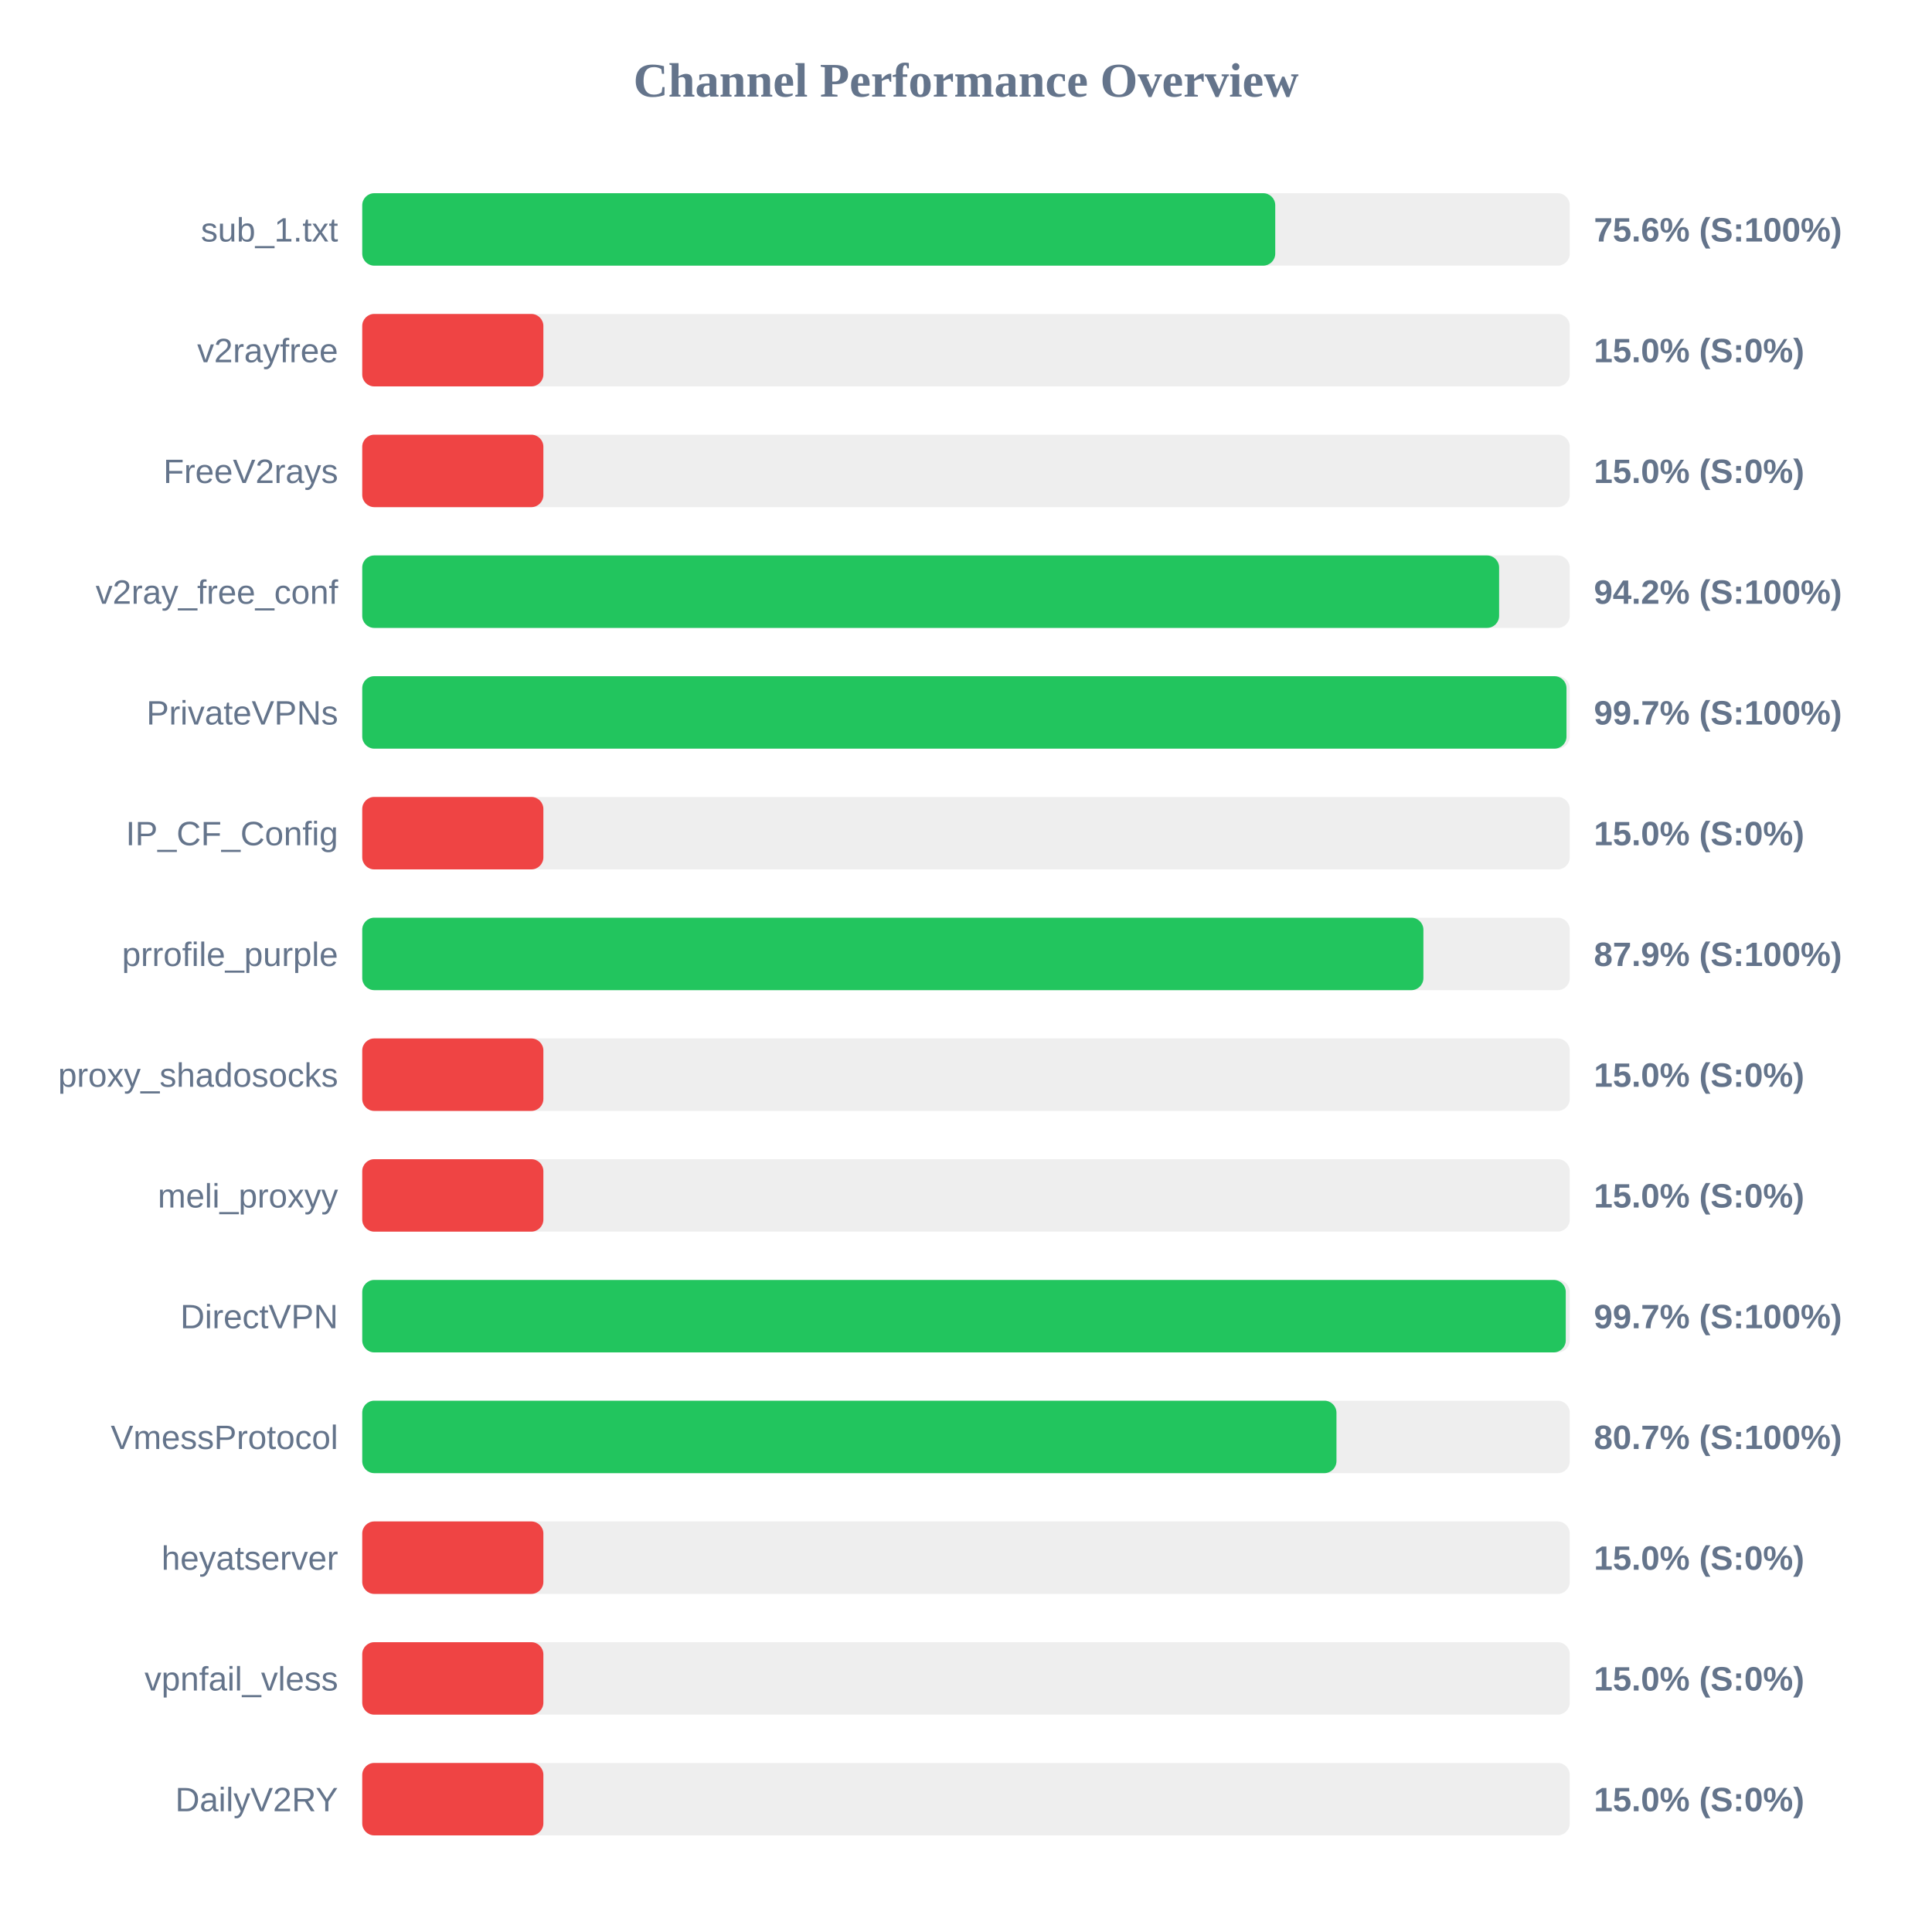
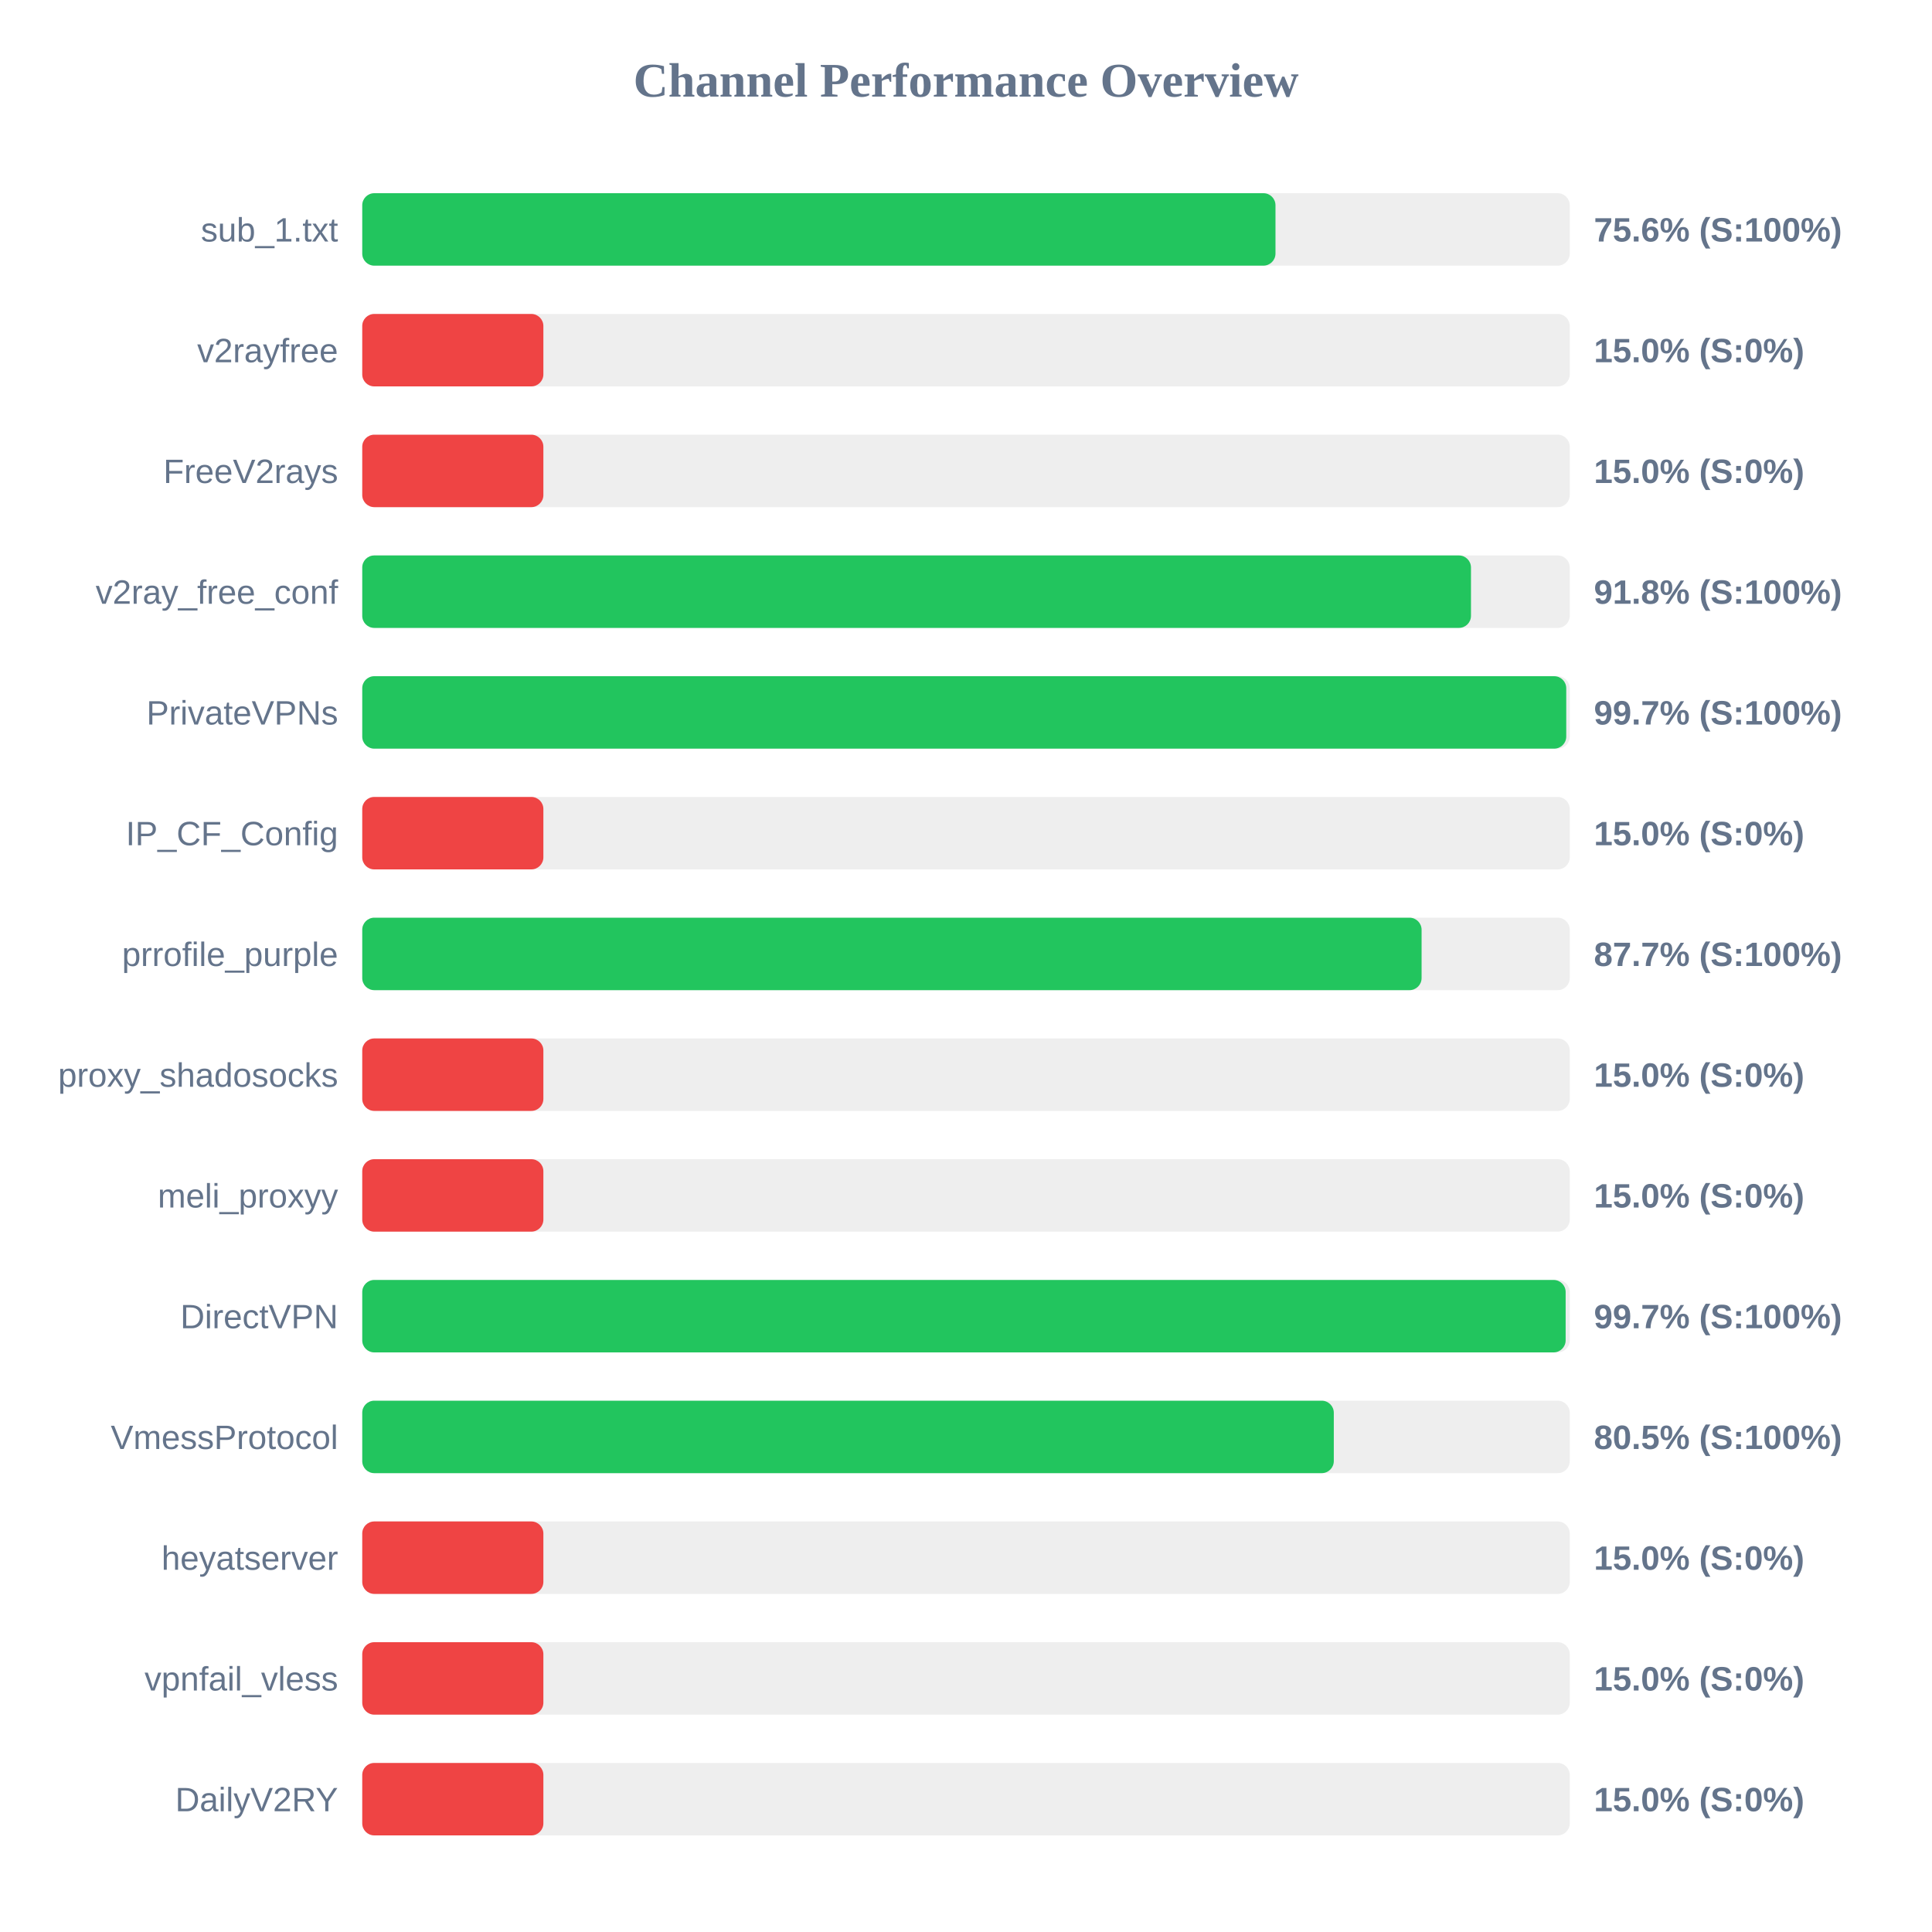
<svg xmlns="http://www.w3.org/2000/svg" width="800" height="800" version="1.1">
  <style>
        .row { font: 14px Arial; fill: #64748b; }
        .score { font: bold 14px Arial; fill: #64748b; }
    </style>
  <text x="400" y="40" text-anchor="middle" font-size="20px" font-weight="bold" fill="#64748b">Channel Performance Overview</text>
  <rect x="150" y="80" width="500" height="30" fill="#eee" rx="5" />
-   <rect x="150" y="80" width="378.05" height="30" fill="#22c55e" rx="5" />
+   <rect x="150" y="80" width="378.15" height="30" fill="#22c55e" rx="5" />
  <text x="140" y="100" text-anchor="end" class="row">sub_1.txt</text>
  <text x="660" y="100" text-anchor="start" class="score">75.6% (S:100%)</text>
  <rect x="150" y="130" width="500" height="30" fill="#eee" rx="5" />
  <rect x="150" y="130" width="75.0" height="30" fill="#ef4444" rx="5" />
  <text x="140" y="150" text-anchor="end" class="row">v2rayfree</text>
  <text x="660" y="150" text-anchor="start" class="score">15.0% (S:0%)</text>
  <rect x="150" y="180" width="500" height="30" fill="#eee" rx="5" />
  <rect x="150" y="180" width="75.0" height="30" fill="#ef4444" rx="5" />
  <text x="140" y="200" text-anchor="end" class="row">FreeV2rays</text>
  <text x="660" y="200" text-anchor="start" class="score">15.0% (S:0%)</text>
  <rect x="150" y="230" width="500" height="30" fill="#eee" rx="5" />
-   <rect x="150" y="230" width="470.75" height="30" fill="#22c55e" rx="5" />
+   <rect x="150" y="230" width="459.1" height="30" fill="#22c55e" rx="5" />
  <text x="140" y="250" text-anchor="end" class="row">v2ray_free_conf</text>
-   <text x="660" y="250" text-anchor="start" class="score">94.2% (S:100%)</text>
+   <text x="660" y="250" text-anchor="start" class="score">91.8% (S:100%)</text>
  <rect x="150" y="280" width="500" height="30" fill="#eee" rx="5" />
-   <rect x="150" y="280" width="498.65" height="30" fill="#22c55e" rx="5" />
+   <rect x="150" y="280" width="498.55" height="30" fill="#22c55e" rx="5" />
  <text x="140" y="300" text-anchor="end" class="row">PrivateVPNs</text>
  <text x="660" y="300" text-anchor="start" class="score">99.7% (S:100%)</text>
  <rect x="150" y="330" width="500" height="30" fill="#eee" rx="5" />
  <rect x="150" y="330" width="75.0" height="30" fill="#ef4444" rx="5" />
  <text x="140" y="350" text-anchor="end" class="row">IP_CF_Config</text>
  <text x="660" y="350" text-anchor="start" class="score">15.0% (S:0%)</text>
  <rect x="150" y="380" width="500" height="30" fill="#eee" rx="5" />
-   <rect x="150" y="380" width="439.4" height="30" fill="#22c55e" rx="5" />
+   <rect x="150" y="380" width="438.65" height="30" fill="#22c55e" rx="5" />
  <text x="140" y="400" text-anchor="end" class="row">prrofile_purple</text>
-   <text x="660" y="400" text-anchor="start" class="score">87.9% (S:100%)</text>
+   <text x="660" y="400" text-anchor="start" class="score">87.7% (S:100%)</text>
  <rect x="150" y="430" width="500" height="30" fill="#eee" rx="5" />
  <rect x="150" y="430" width="75.0" height="30" fill="#ef4444" rx="5" />
  <text x="140" y="450" text-anchor="end" class="row">proxy_shadosocks</text>
  <text x="660" y="450" text-anchor="start" class="score">15.0% (S:0%)</text>
  <rect x="150" y="480" width="500" height="30" fill="#eee" rx="5" />
  <rect x="150" y="480" width="75.0" height="30" fill="#ef4444" rx="5" />
  <text x="140" y="500" text-anchor="end" class="row">meli_proxyy</text>
  <text x="660" y="500" text-anchor="start" class="score">15.0% (S:0%)</text>
  <rect x="150" y="530" width="500" height="30" fill="#eee" rx="5" />
-   <rect x="150" y="530" width="498.35" height="30" fill="#22c55e" rx="5" />
+   <rect x="150" y="530" width="498.3" height="30" fill="#22c55e" rx="5" />
  <text x="140" y="550" text-anchor="end" class="row">DirectVPN</text>
  <text x="660" y="550" text-anchor="start" class="score">99.7% (S:100%)</text>
  <rect x="150" y="580" width="500" height="30" fill="#eee" rx="5" />
-   <rect x="150" y="580" width="403.4" height="30" fill="#22c55e" rx="5" />
+   <rect x="150" y="580" width="402.3" height="30" fill="#22c55e" rx="5" />
  <text x="140" y="600" text-anchor="end" class="row">VmessProtocol</text>
-   <text x="660" y="600" text-anchor="start" class="score">80.7% (S:100%)</text>
+   <text x="660" y="600" text-anchor="start" class="score">80.5% (S:100%)</text>
  <rect x="150" y="630" width="500" height="30" fill="#eee" rx="5" />
  <rect x="150" y="630" width="75.0" height="30" fill="#ef4444" rx="5" />
  <text x="140" y="650" text-anchor="end" class="row">heyatserver</text>
  <text x="660" y="650" text-anchor="start" class="score">15.0% (S:0%)</text>
  <rect x="150" y="680" width="500" height="30" fill="#eee" rx="5" />
  <rect x="150" y="680" width="75.0" height="30" fill="#ef4444" rx="5" />
  <text x="140" y="700" text-anchor="end" class="row">vpnfail_vless</text>
  <text x="660" y="700" text-anchor="start" class="score">15.0% (S:0%)</text>
  <rect x="150" y="730" width="500" height="30" fill="#eee" rx="5" />
  <rect x="150" y="730" width="75.0" height="30" fill="#ef4444" rx="5" />
  <text x="140" y="750" text-anchor="end" class="row">DailyV2RY</text>
  <text x="660" y="750" text-anchor="start" class="score">15.0% (S:0%)</text>
</svg>
